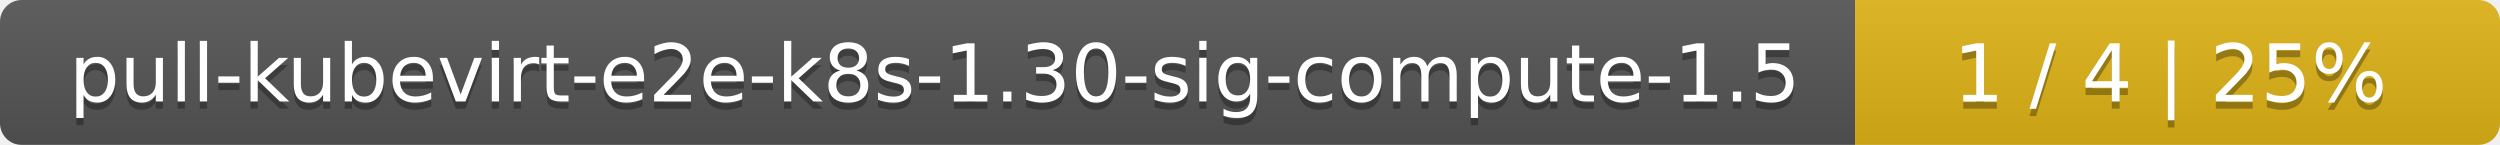
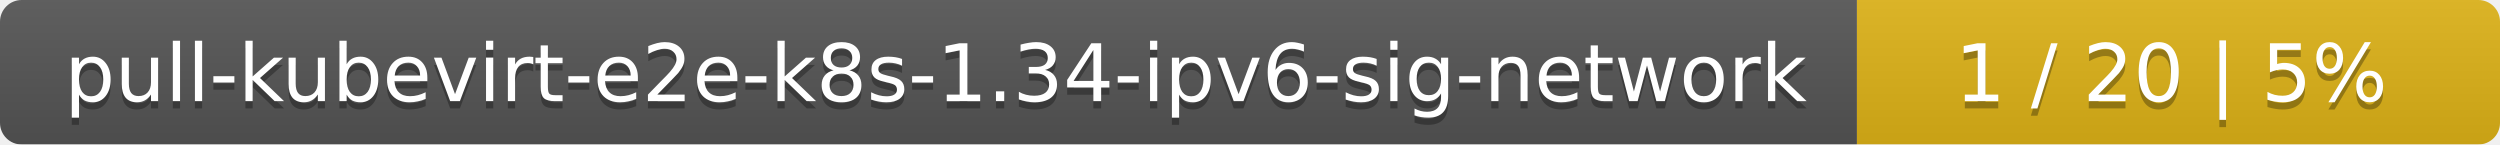
- <svg xmlns="http://www.w3.org/2000/svg" width="345" height="20">
+ <svg xmlns="http://www.w3.org/2000/svg" width="346" height="20">
  <linearGradient id="smooth" x2="0" y2="100%">
    <stop offset="0" stop-color="#bbb" stop-opacity=".1" />
    <stop offset="1" stop-opacity=".1" />
  </linearGradient>
  <mask id="round">
-     <rect width="345" height="20" rx="3" fill="#fff" />
+     <rect width="346" height="20" rx="3" fill="#fff" />
  </mask>
  <g mask="url(#round)">
-     <rect width="256" height="20" fill="#555" />
-     <rect x="256" width="89" height="20" fill="#dfb317" />
-     <rect width="345" height="20" fill="url(#smooth)" />
+     <rect width="257" height="20" fill="#555" />
+     <rect x="257" width="89" height="20" fill="#dfb317" />
+     <rect width="346" height="20" fill="url(#smooth)" />
  </g>
  <g fill="#fff" text-anchor="middle" font-family="DejaVu Sans,Verdana,Geneva,sans-serif" font-size="11">
-     <text x="129" y="15" fill="#010101" fill-opacity=".3">pull-kubevirt-e2e-k8s-1.30-sig-compute-1.5</text>
-     <text x="129" y="14">pull-kubevirt-e2e-k8s-1.30-sig-compute-1.5</text>
-     <text x="299.5" y="15" fill="#010101" fill-opacity=".3">1 / 4    |    25%</text>
-     <text x="299.5" y="14">1 / 4    |    25%</text>
+     <text x="129.5" y="15" fill="#010101" fill-opacity=".3">pull-kubevirt-e2e-k8s-1.34-ipv6-sig-network</text>
+     <text x="129.5" y="14">pull-kubevirt-e2e-k8s-1.34-ipv6-sig-network</text>
+     <text x="300.5" y="15" fill="#010101" fill-opacity=".3">1 / 20    |    5%</text>
+     <text x="300.5" y="14">1 / 20    |    5%</text>
  </g>
</svg>
